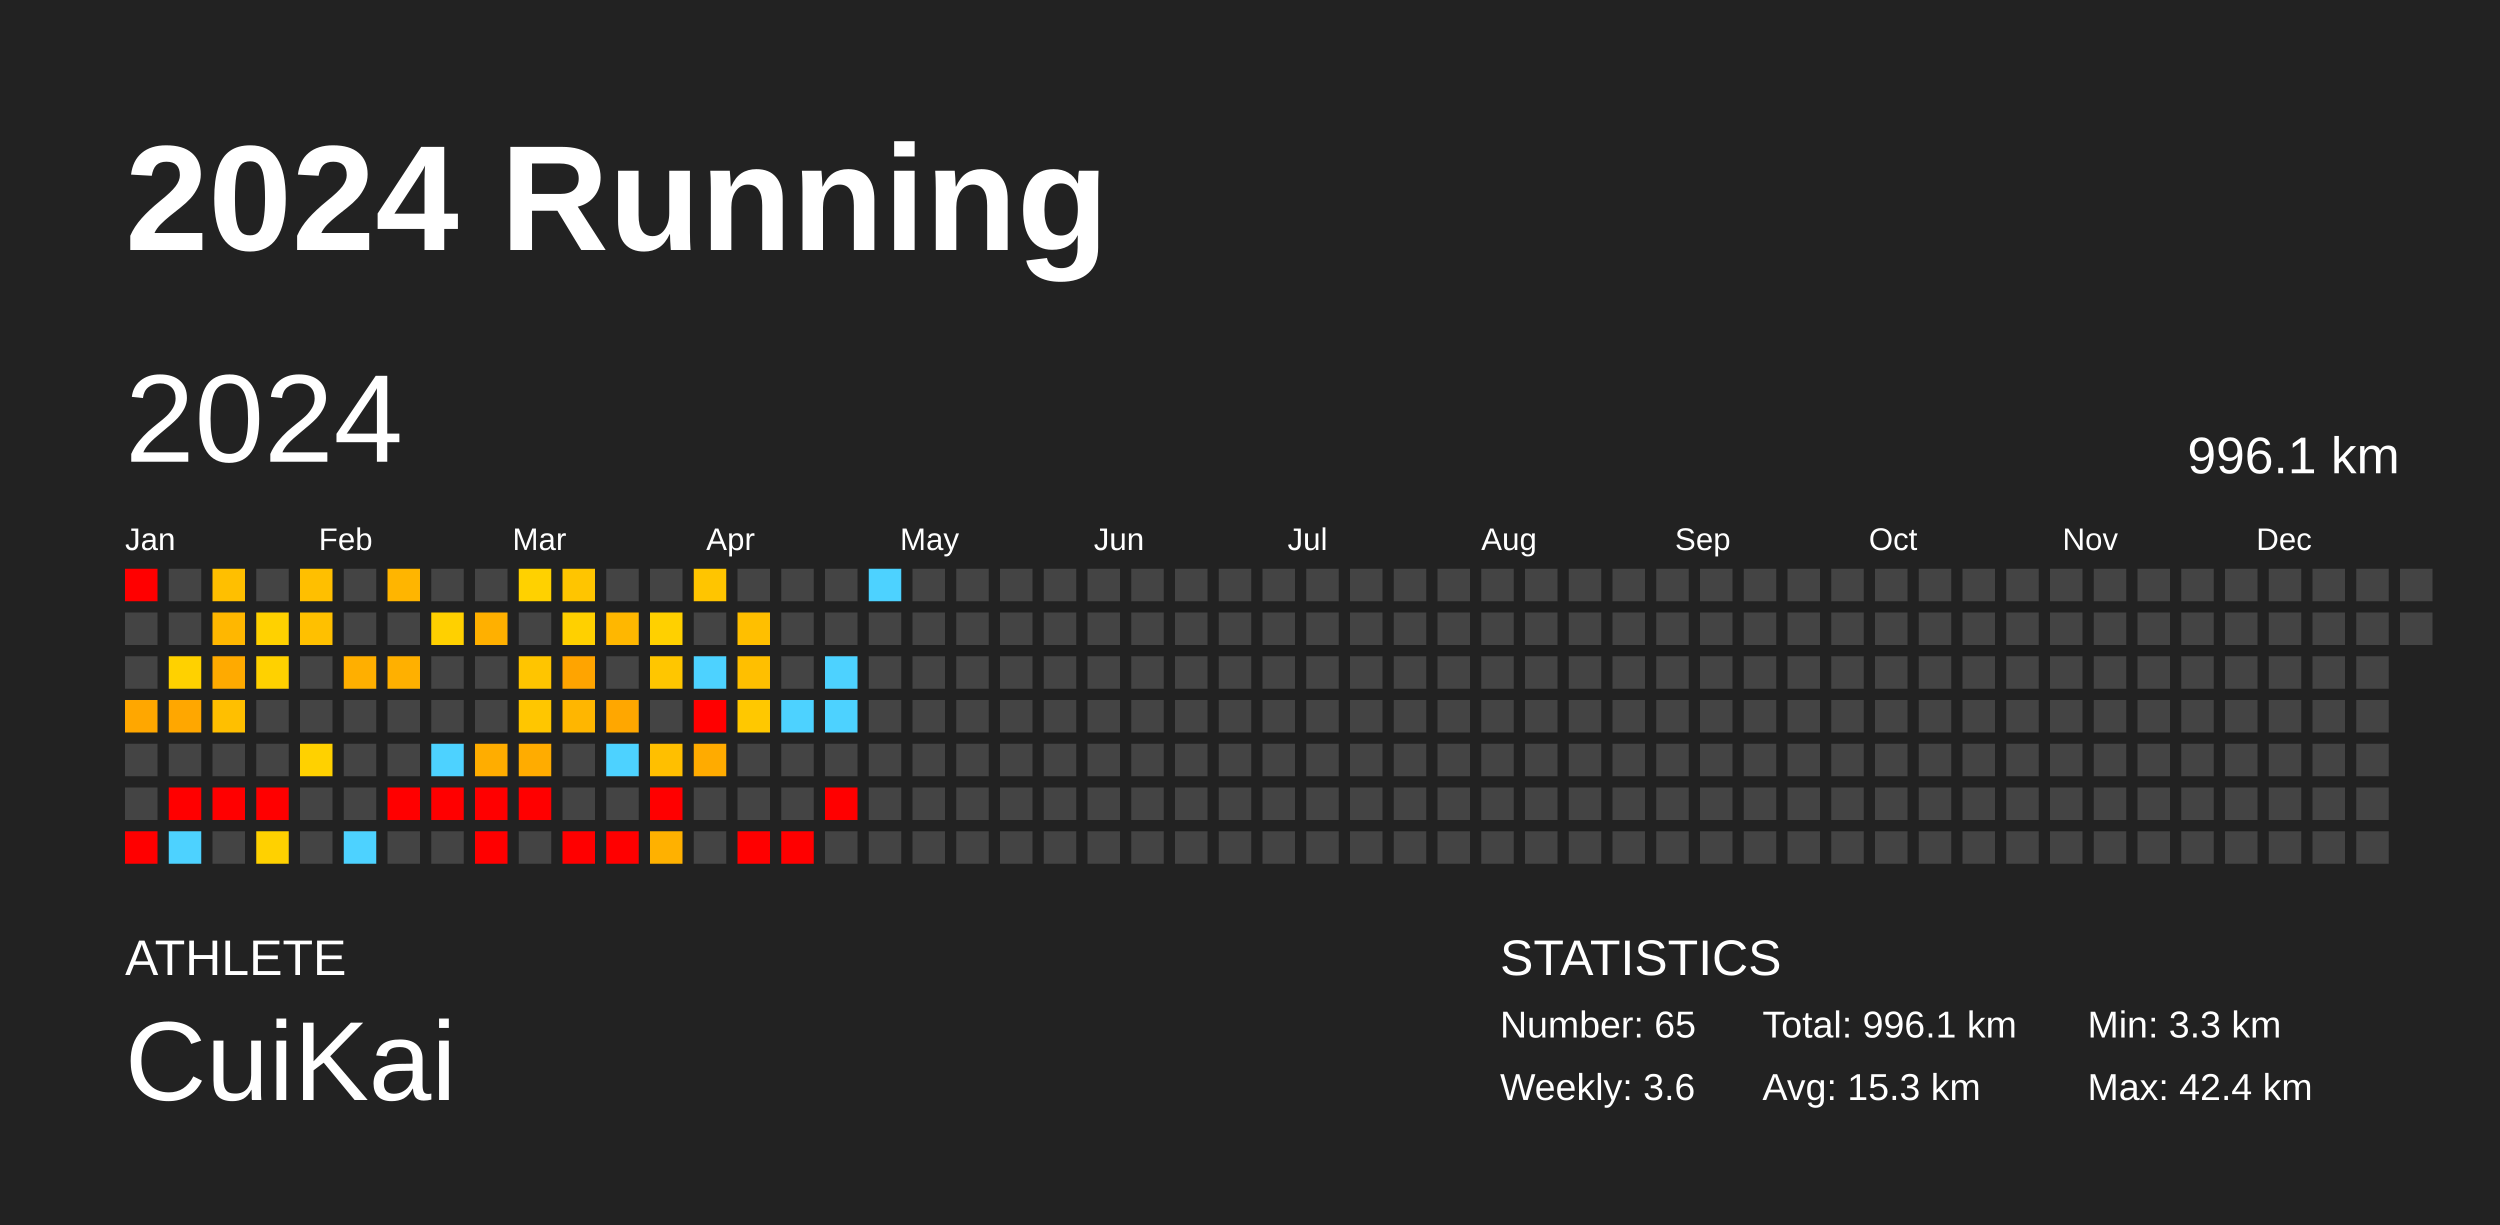
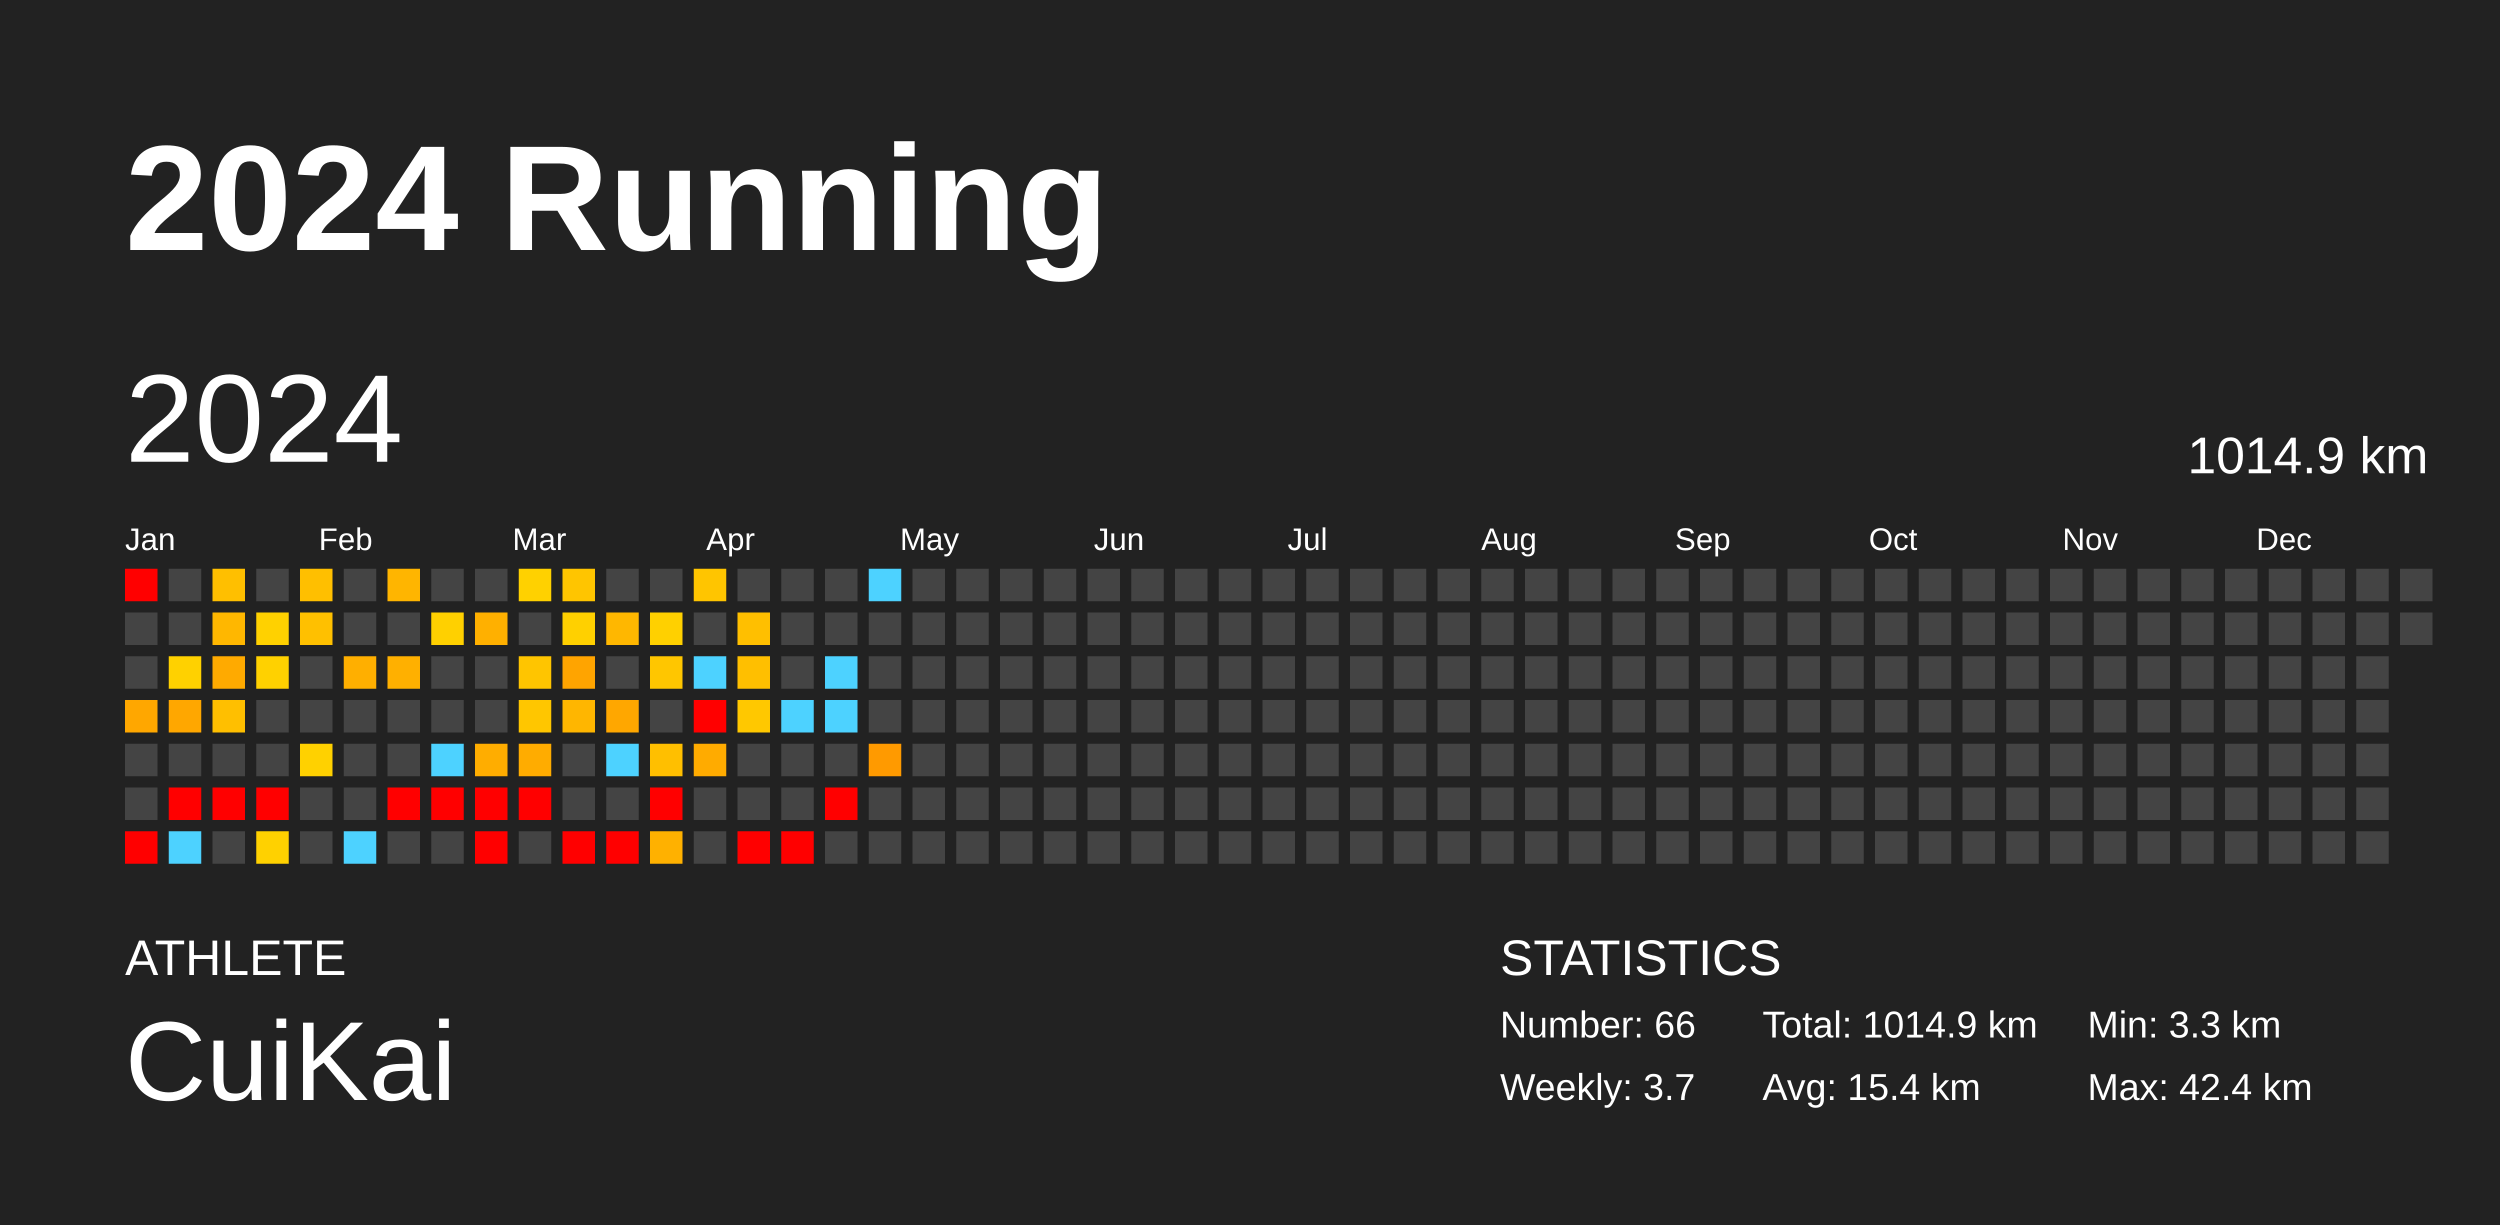
<svg xmlns="http://www.w3.org/2000/svg" baseProfile="full" height="98mm" version="1.1" viewBox="0,0,200,98" width="200mm">
  <defs />
  <rect fill="#222222" height="98" width="200" x="0" y="0" />
  <text fill="#FFFFFF" style="font-size:12px; font-family:Arial; font-weight:bold;" x="10" y="20">2024 Running</text>
  <text fill="#FFFFFF" style="font-size:4px; font-family:Arial" x="10" y="78">ATHLETE</text>
  <text fill="#FFFFFF" style="font-size:9px; font-family:Arial" x="10" y="88">CuiKai</text>
  <text fill="#FFFFFF" style="font-size:4px; font-family:Arial" x="120" y="78">STATISTICS</text>
-   <text fill="#FFFFFF" style="font-size:3px; font-family:Arial" x="120" y="83">Number: 65</text>
-   <text fill="#FFFFFF" style="font-size:3px; font-family:Arial" x="120" y="88">Weekly: 3.6</text>
-   <text fill="#FFFFFF" style="font-size:3px; font-family:Arial" x="141" y="83">Total: 996.1 km</text>
-   <text fill="#FFFFFF" style="font-size:3px; font-family:Arial" x="141" y="88">Avg: 15.3 km</text>
+   <text fill="#FFFFFF" style="font-size:3px; font-family:Arial" x="120" y="83">Number: 66</text>
+   <text fill="#FFFFFF" style="font-size:3px; font-family:Arial" x="120" y="88">Weekly: 3.7</text>
+   <text fill="#FFFFFF" style="font-size:3px; font-family:Arial" x="141" y="83">Total: 1014.9 km</text>
+   <text fill="#FFFFFF" style="font-size:3px; font-family:Arial" x="141" y="88">Avg: 15.4 km</text>
  <text fill="#FFFFFF" style="font-size:3px; font-family:Arial" x="167" y="83">Min: 3.3 km</text>
  <text fill="#FFFFFF" style="font-size:3px; font-family:Arial" x="167" y="88">Max: 42.4 km</text>
  <text dominant-baseline="hanging" fill="#FFFFFF" style="font-size:10.0px; font-family:Arial;" x="10" y="30">2024</text>
-   <text dominant-baseline="hanging" fill="#FFFFFF" style="font-size:4.125px; font-family:Arial;" x="175" y="35">996.1 km</text>
+   <text dominant-baseline="hanging" fill="#FFFFFF" style="font-size:4.125px; font-family:Arial;" x="175" y="35">1014.9 km</text>
  <text fill="#FFFFFF" style="font-size:2.5px; font-family:Arial" x="10.0" y="44">Jan</text>
  <text fill="#FFFFFF" style="font-size:2.5px; font-family:Arial" x="25.5" y="44">Feb</text>
  <text fill="#FFFFFF" style="font-size:2.5px; font-family:Arial" x="41.0" y="44">Mar</text>
  <text fill="#FFFFFF" style="font-size:2.5px; font-family:Arial" x="56.5" y="44">Apr</text>
  <text fill="#FFFFFF" style="font-size:2.5px; font-family:Arial" x="72.0" y="44">May</text>
  <text fill="#FFFFFF" style="font-size:2.5px; font-family:Arial" x="87.5" y="44">Jun</text>
  <text fill="#FFFFFF" style="font-size:2.5px; font-family:Arial" x="103.0" y="44">Jul</text>
  <text fill="#FFFFFF" style="font-size:2.5px; font-family:Arial" x="118.5" y="44">Aug</text>
  <text fill="#FFFFFF" style="font-size:2.5px; font-family:Arial" x="134.0" y="44">Sep</text>
  <text fill="#FFFFFF" style="font-size:2.5px; font-family:Arial" x="149.5" y="44">Oct</text>
  <text fill="#FFFFFF" style="font-size:2.5px; font-family:Arial" x="165.0" y="44">Nov</text>
  <text fill="#FFFFFF" style="font-size:2.5px; font-family:Arial" x="180.5" y="44">Dec</text>
  <rect fill="red" height="2.6" width="2.6" x="10.0" y="45.5" />
  <rect fill="#444444" height="2.6" width="2.6" x="10.0" y="49.0" />
  <rect fill="#444444" height="2.6" width="2.6" x="10.0" y="52.5" />
  <rect fill="#ffa700" height="2.6" width="2.6" x="10.0" y="56.0" />
  <rect fill="#444444" height="2.6" width="2.6" x="10.0" y="59.5" />
  <rect fill="#444444" height="2.6" width="2.6" x="10.0" y="63.0" />
  <rect fill="red" height="2.6" width="2.6" x="10.0" y="66.5" />
  <rect fill="#444444" height="2.6" width="2.6" x="13.5" y="45.5" />
  <rect fill="#444444" height="2.6" width="2.6" x="13.5" y="49.0" />
  <rect fill="#ffd100" height="2.6" width="2.6" x="13.5" y="52.5" />
  <rect fill="#ffa700" height="2.6" width="2.6" x="13.5" y="56.0" />
  <rect fill="#444444" height="2.6" width="2.6" x="13.5" y="59.5" />
  <rect fill="red" height="2.6" width="2.6" x="13.5" y="63.0" />
  <rect fill="#4dd2ff" height="2.6" width="2.6" x="13.5" y="66.5" />
  <rect fill="#ffbf00" height="2.6" width="2.6" x="17.0" y="45.5" />
  <rect fill="#ffb700" height="2.6" width="2.6" x="17.0" y="49.0" />
  <rect fill="#ffaa00" height="2.6" width="2.6" x="17.0" y="52.5" />
  <rect fill="#ffbf00" height="2.6" width="2.6" x="17.0" y="56.0" />
  <rect fill="#444444" height="2.6" width="2.6" x="17.0" y="59.5" />
  <rect fill="red" height="2.6" width="2.6" x="17.0" y="63.0" />
  <rect fill="#444444" height="2.6" width="2.6" x="17.0" y="66.5" />
  <rect fill="#444444" height="2.6" width="2.6" x="20.5" y="45.5" />
  <rect fill="#ffd100" height="2.6" width="2.6" x="20.5" y="49.0" />
  <rect fill="#ffd100" height="2.6" width="2.6" x="20.5" y="52.5" />
  <rect fill="#444444" height="2.6" width="2.6" x="20.5" y="56.0" />
  <rect fill="#444444" height="2.6" width="2.6" x="20.5" y="59.5" />
  <rect fill="red" height="2.6" width="2.6" x="20.5" y="63.0" />
  <rect fill="#ffd100" height="2.6" width="2.6" x="20.5" y="66.5" />
  <rect fill="#ffbf00" height="2.6" width="2.6" x="24.0" y="45.5" />
  <rect fill="#ffc000" height="2.6" width="2.6" x="24.0" y="49.0" />
  <rect fill="#444444" height="2.6" width="2.6" x="24.0" y="52.5" />
  <rect fill="#444444" height="2.6" width="2.6" x="24.0" y="56.0" />
  <rect fill="#ffd100" height="2.6" width="2.6" x="24.0" y="59.5" />
  <rect fill="#444444" height="2.6" width="2.6" x="24.0" y="63.0" />
  <rect fill="#444444" height="2.6" width="2.6" x="24.0" y="66.5" />
  <rect fill="#444444" height="2.6" width="2.6" x="27.5" y="45.5" />
  <rect fill="#444444" height="2.6" width="2.6" x="27.5" y="49.0" />
  <rect fill="#ffaf00" height="2.6" width="2.6" x="27.5" y="52.5" />
  <rect fill="#444444" height="2.6" width="2.6" x="27.5" y="56.0" />
  <rect fill="#444444" height="2.6" width="2.6" x="27.5" y="59.5" />
  <rect fill="#444444" height="2.6" width="2.6" x="27.5" y="63.0" />
  <rect fill="#4dd2ff" height="2.6" width="2.6" x="27.5" y="66.5" />
  <rect fill="#ffb500" height="2.6" width="2.6" x="31.0" y="45.5" />
  <rect fill="#444444" height="2.6" width="2.6" x="31.0" y="49.0" />
  <rect fill="#ffb000" height="2.6" width="2.6" x="31.0" y="52.5" />
  <rect fill="#444444" height="2.6" width="2.6" x="31.0" y="56.0" />
  <rect fill="#444444" height="2.6" width="2.6" x="31.0" y="59.5" />
  <rect fill="red" height="2.6" width="2.6" x="31.0" y="63.0" />
  <rect fill="#444444" height="2.6" width="2.6" x="31.0" y="66.5" />
  <rect fill="#444444" height="2.6" width="2.6" x="34.5" y="45.5" />
  <rect fill="#ffd000" height="2.6" width="2.6" x="34.5" y="49.0" />
  <rect fill="#444444" height="2.6" width="2.6" x="34.5" y="52.5" />
  <rect fill="#444444" height="2.6" width="2.6" x="34.5" y="56.0" />
  <rect fill="#4dd2ff" height="2.6" width="2.6" x="34.5" y="59.5" />
  <rect fill="red" height="2.6" width="2.6" x="34.5" y="63.0" />
  <rect fill="#444444" height="2.6" width="2.6" x="34.5" y="66.5" />
  <rect fill="#444444" height="2.6" width="2.6" x="38.0" y="45.5" />
  <rect fill="#ffb000" height="2.6" width="2.6" x="38.0" y="49.0" />
  <rect fill="#444444" height="2.6" width="2.6" x="38.0" y="52.5" />
  <rect fill="#444444" height="2.6" width="2.6" x="38.0" y="56.0" />
  <rect fill="#ffad00" height="2.6" width="2.6" x="38.0" y="59.5" />
  <rect fill="red" height="2.6" width="2.6" x="38.0" y="63.0" />
  <rect fill="red" height="2.6" width="2.6" x="38.0" y="66.5" />
  <rect fill="#ffd100" height="2.6" width="2.6" x="41.5" y="45.5" />
  <rect fill="#444444" height="2.6" width="2.6" x="41.5" y="49.0" />
  <rect fill="#ffc500" height="2.6" width="2.6" x="41.5" y="52.5" />
  <rect fill="#ffc600" height="2.6" width="2.6" x="41.5" y="56.0" />
  <rect fill="#ffac00" height="2.6" width="2.6" x="41.5" y="59.5" />
  <rect fill="red" height="2.6" width="2.6" x="41.5" y="63.0" />
  <rect fill="#444444" height="2.6" width="2.6" x="41.5" y="66.5" />
  <rect fill="#ffc500" height="2.6" width="2.6" x="45.0" y="45.5" />
  <rect fill="#ffd000" height="2.6" width="2.6" x="45.0" y="49.0" />
  <rect fill="#ffa400" height="2.6" width="2.6" x="45.0" y="52.5" />
  <rect fill="#ffb600" height="2.6" width="2.6" x="45.0" y="56.0" />
  <rect fill="#444444" height="2.6" width="2.6" x="45.0" y="59.5" />
  <rect fill="#444444" height="2.6" width="2.6" x="45.0" y="63.0" />
  <rect fill="red" height="2.6" width="2.6" x="45.0" y="66.5" />
  <rect fill="#444444" height="2.6" width="2.6" x="48.5" y="45.5" />
  <rect fill="#ffb700" height="2.6" width="2.6" x="48.5" y="49.0" />
  <rect fill="#444444" height="2.6" width="2.6" x="48.5" y="52.5" />
  <rect fill="#ffa700" height="2.6" width="2.6" x="48.5" y="56.0" />
  <rect fill="#4dd2ff" height="2.6" width="2.6" x="48.5" y="59.5" />
  <rect fill="#444444" height="2.6" width="2.6" x="48.5" y="63.0" />
  <rect fill="red" height="2.6" width="2.6" x="48.5" y="66.5" />
  <rect fill="#444444" height="2.6" width="2.6" x="52.0" y="45.5" />
  <rect fill="#ffd000" height="2.6" width="2.6" x="52.0" y="49.0" />
  <rect fill="#ffc600" height="2.6" width="2.6" x="52.0" y="52.5" />
  <rect fill="#444444" height="2.6" width="2.6" x="52.0" y="56.0" />
  <rect fill="#ffbf00" height="2.6" width="2.6" x="52.0" y="59.5" />
  <rect fill="red" height="2.6" width="2.6" x="52.0" y="63.0" />
  <rect fill="#ffb100" height="2.6" width="2.6" x="52.0" y="66.5" />
  <rect fill="#ffc500" height="2.6" width="2.6" x="55.5" y="45.5" />
  <rect fill="#444444" height="2.6" width="2.6" x="55.5" y="49.0" />
  <rect fill="#4dd2ff" height="2.6" width="2.6" x="55.5" y="52.5" />
  <rect fill="red" height="2.6" width="2.6" x="55.5" y="56.0" />
  <rect fill="#ffab00" height="2.6" width="2.6" x="55.5" y="59.5" />
  <rect fill="#444444" height="2.6" width="2.6" x="55.5" y="63.0" />
  <rect fill="#444444" height="2.6" width="2.6" x="55.5" y="66.5" />
  <rect fill="#444444" height="2.6" width="2.6" x="59.0" y="45.5" />
  <rect fill="#ffbf00" height="2.6" width="2.6" x="59.0" y="49.0" />
  <rect fill="#ffbf00" height="2.6" width="2.6" x="59.0" y="52.5" />
  <rect fill="#ffc800" height="2.6" width="2.6" x="59.0" y="56.0" />
  <rect fill="#444444" height="2.6" width="2.6" x="59.0" y="59.5" />
  <rect fill="#444444" height="2.6" width="2.6" x="59.0" y="63.0" />
  <rect fill="red" height="2.6" width="2.6" x="59.0" y="66.5" />
  <rect fill="#444444" height="2.6" width="2.6" x="62.5" y="45.5" />
  <rect fill="#444444" height="2.6" width="2.6" x="62.5" y="49.0" />
  <rect fill="#444444" height="2.6" width="2.6" x="62.5" y="52.5" />
  <rect fill="#4dd2ff" height="2.6" width="2.6" x="62.5" y="56.0" />
  <rect fill="#444444" height="2.6" width="2.6" x="62.5" y="59.5" />
  <rect fill="#444444" height="2.6" width="2.6" x="62.5" y="63.0" />
  <rect fill="red" height="2.6" width="2.6" x="62.5" y="66.5" />
  <rect fill="#444444" height="2.6" width="2.6" x="66.0" y="45.5" />
  <rect fill="#444444" height="2.6" width="2.6" x="66.0" y="49.0" />
  <rect fill="#4dd2ff" height="2.6" width="2.6" x="66.0" y="52.5" />
  <rect fill="#4dd2ff" height="2.6" width="2.6" x="66.0" y="56.0" />
  <rect fill="#444444" height="2.6" width="2.6" x="66.0" y="59.5" />
  <rect fill="red" height="2.6" width="2.6" x="66.0" y="63.0" />
  <rect fill="#444444" height="2.6" width="2.6" x="66.0" y="66.5" />
  <rect fill="#4dd2ff" height="2.6" width="2.6" x="69.5" y="45.5" />
  <rect fill="#444444" height="2.6" width="2.6" x="69.5" y="49.0" />
  <rect fill="#444444" height="2.6" width="2.6" x="69.5" y="52.5" />
  <rect fill="#444444" height="2.6" width="2.6" x="69.5" y="56.0" />
-   <rect fill="#444444" height="2.6" width="2.6" x="69.5" y="59.5" />
+   <rect fill="#ff9a00" height="2.6" width="2.6" x="69.5" y="59.5" />
  <rect fill="#444444" height="2.6" width="2.6" x="69.5" y="63.0" />
  <rect fill="#444444" height="2.6" width="2.6" x="69.5" y="66.5" />
  <rect fill="#444444" height="2.6" width="2.6" x="73.0" y="45.5" />
  <rect fill="#444444" height="2.6" width="2.6" x="73.0" y="49.0" />
  <rect fill="#444444" height="2.6" width="2.6" x="73.0" y="52.5" />
  <rect fill="#444444" height="2.6" width="2.6" x="73.0" y="56.0" />
  <rect fill="#444444" height="2.6" width="2.6" x="73.0" y="59.5" />
  <rect fill="#444444" height="2.6" width="2.6" x="73.0" y="63.0" />
  <rect fill="#444444" height="2.6" width="2.6" x="73.0" y="66.5" />
  <rect fill="#444444" height="2.6" width="2.6" x="76.5" y="45.5" />
  <rect fill="#444444" height="2.6" width="2.6" x="76.5" y="49.0" />
  <rect fill="#444444" height="2.6" width="2.6" x="76.5" y="52.5" />
  <rect fill="#444444" height="2.6" width="2.6" x="76.5" y="56.0" />
  <rect fill="#444444" height="2.6" width="2.6" x="76.5" y="59.5" />
  <rect fill="#444444" height="2.6" width="2.6" x="76.5" y="63.0" />
  <rect fill="#444444" height="2.6" width="2.6" x="76.5" y="66.5" />
  <rect fill="#444444" height="2.6" width="2.6" x="80.0" y="45.5" />
  <rect fill="#444444" height="2.6" width="2.6" x="80.0" y="49.0" />
  <rect fill="#444444" height="2.6" width="2.6" x="80.0" y="52.5" />
  <rect fill="#444444" height="2.6" width="2.6" x="80.0" y="56.0" />
  <rect fill="#444444" height="2.6" width="2.6" x="80.0" y="59.5" />
  <rect fill="#444444" height="2.6" width="2.6" x="80.0" y="63.0" />
  <rect fill="#444444" height="2.6" width="2.6" x="80.0" y="66.5" />
  <rect fill="#444444" height="2.6" width="2.6" x="83.5" y="45.5" />
  <rect fill="#444444" height="2.6" width="2.6" x="83.5" y="49.0" />
  <rect fill="#444444" height="2.6" width="2.6" x="83.5" y="52.5" />
  <rect fill="#444444" height="2.6" width="2.6" x="83.5" y="56.0" />
  <rect fill="#444444" height="2.6" width="2.6" x="83.5" y="59.5" />
  <rect fill="#444444" height="2.6" width="2.6" x="83.5" y="63.0" />
  <rect fill="#444444" height="2.6" width="2.6" x="83.5" y="66.5" />
  <rect fill="#444444" height="2.6" width="2.6" x="87.0" y="45.5" />
  <rect fill="#444444" height="2.6" width="2.6" x="87.0" y="49.0" />
  <rect fill="#444444" height="2.6" width="2.6" x="87.0" y="52.5" />
  <rect fill="#444444" height="2.6" width="2.6" x="87.0" y="56.0" />
  <rect fill="#444444" height="2.6" width="2.6" x="87.0" y="59.5" />
  <rect fill="#444444" height="2.6" width="2.6" x="87.0" y="63.0" />
  <rect fill="#444444" height="2.6" width="2.6" x="87.0" y="66.5" />
  <rect fill="#444444" height="2.6" width="2.6" x="90.5" y="45.5" />
  <rect fill="#444444" height="2.6" width="2.6" x="90.5" y="49.0" />
  <rect fill="#444444" height="2.6" width="2.6" x="90.5" y="52.5" />
  <rect fill="#444444" height="2.6" width="2.6" x="90.5" y="56.0" />
  <rect fill="#444444" height="2.6" width="2.6" x="90.5" y="59.5" />
  <rect fill="#444444" height="2.6" width="2.6" x="90.5" y="63.0" />
  <rect fill="#444444" height="2.6" width="2.6" x="90.5" y="66.5" />
  <rect fill="#444444" height="2.6" width="2.6" x="94.0" y="45.5" />
  <rect fill="#444444" height="2.6" width="2.6" x="94.0" y="49.0" />
  <rect fill="#444444" height="2.6" width="2.6" x="94.0" y="52.5" />
  <rect fill="#444444" height="2.6" width="2.6" x="94.0" y="56.0" />
  <rect fill="#444444" height="2.6" width="2.6" x="94.0" y="59.5" />
  <rect fill="#444444" height="2.6" width="2.6" x="94.0" y="63.0" />
  <rect fill="#444444" height="2.6" width="2.6" x="94.0" y="66.5" />
  <rect fill="#444444" height="2.6" width="2.6" x="97.5" y="45.5" />
  <rect fill="#444444" height="2.6" width="2.6" x="97.5" y="49.0" />
  <rect fill="#444444" height="2.6" width="2.6" x="97.5" y="52.5" />
  <rect fill="#444444" height="2.6" width="2.6" x="97.5" y="56.0" />
  <rect fill="#444444" height="2.6" width="2.6" x="97.5" y="59.5" />
  <rect fill="#444444" height="2.6" width="2.6" x="97.5" y="63.0" />
  <rect fill="#444444" height="2.6" width="2.6" x="97.5" y="66.5" />
  <rect fill="#444444" height="2.6" width="2.6" x="101.0" y="45.5" />
  <rect fill="#444444" height="2.6" width="2.6" x="101.0" y="49.0" />
  <rect fill="#444444" height="2.6" width="2.6" x="101.0" y="52.5" />
  <rect fill="#444444" height="2.6" width="2.6" x="101.0" y="56.0" />
  <rect fill="#444444" height="2.6" width="2.6" x="101.0" y="59.5" />
  <rect fill="#444444" height="2.6" width="2.6" x="101.0" y="63.0" />
  <rect fill="#444444" height="2.6" width="2.6" x="101.0" y="66.5" />
  <rect fill="#444444" height="2.6" width="2.6" x="104.5" y="45.5" />
  <rect fill="#444444" height="2.6" width="2.6" x="104.5" y="49.0" />
  <rect fill="#444444" height="2.6" width="2.6" x="104.5" y="52.5" />
  <rect fill="#444444" height="2.6" width="2.6" x="104.5" y="56.0" />
  <rect fill="#444444" height="2.6" width="2.6" x="104.5" y="59.5" />
  <rect fill="#444444" height="2.6" width="2.6" x="104.5" y="63.0" />
  <rect fill="#444444" height="2.6" width="2.6" x="104.5" y="66.5" />
  <rect fill="#444444" height="2.6" width="2.6" x="108.0" y="45.5" />
  <rect fill="#444444" height="2.6" width="2.6" x="108.0" y="49.0" />
  <rect fill="#444444" height="2.6" width="2.6" x="108.0" y="52.5" />
  <rect fill="#444444" height="2.6" width="2.6" x="108.0" y="56.0" />
  <rect fill="#444444" height="2.6" width="2.6" x="108.0" y="59.5" />
  <rect fill="#444444" height="2.6" width="2.6" x="108.0" y="63.0" />
  <rect fill="#444444" height="2.6" width="2.6" x="108.0" y="66.5" />
  <rect fill="#444444" height="2.6" width="2.6" x="111.5" y="45.5" />
  <rect fill="#444444" height="2.6" width="2.6" x="111.5" y="49.0" />
  <rect fill="#444444" height="2.6" width="2.6" x="111.5" y="52.5" />
  <rect fill="#444444" height="2.6" width="2.6" x="111.5" y="56.0" />
  <rect fill="#444444" height="2.6" width="2.6" x="111.5" y="59.5" />
  <rect fill="#444444" height="2.6" width="2.6" x="111.5" y="63.0" />
  <rect fill="#444444" height="2.6" width="2.6" x="111.5" y="66.5" />
  <rect fill="#444444" height="2.6" width="2.6" x="115.0" y="45.5" />
  <rect fill="#444444" height="2.6" width="2.6" x="115.0" y="49.0" />
  <rect fill="#444444" height="2.6" width="2.6" x="115.0" y="52.5" />
  <rect fill="#444444" height="2.6" width="2.6" x="115.0" y="56.0" />
  <rect fill="#444444" height="2.6" width="2.6" x="115.0" y="59.5" />
  <rect fill="#444444" height="2.6" width="2.6" x="115.0" y="63.0" />
  <rect fill="#444444" height="2.6" width="2.6" x="115.0" y="66.5" />
  <rect fill="#444444" height="2.6" width="2.6" x="118.5" y="45.5" />
  <rect fill="#444444" height="2.6" width="2.6" x="118.5" y="49.0" />
  <rect fill="#444444" height="2.6" width="2.6" x="118.5" y="52.5" />
  <rect fill="#444444" height="2.6" width="2.6" x="118.5" y="56.0" />
  <rect fill="#444444" height="2.6" width="2.6" x="118.5" y="59.5" />
  <rect fill="#444444" height="2.6" width="2.6" x="118.5" y="63.0" />
  <rect fill="#444444" height="2.6" width="2.6" x="118.5" y="66.5" />
  <rect fill="#444444" height="2.6" width="2.6" x="122.0" y="45.5" />
  <rect fill="#444444" height="2.6" width="2.6" x="122.0" y="49.0" />
  <rect fill="#444444" height="2.6" width="2.6" x="122.0" y="52.5" />
  <rect fill="#444444" height="2.6" width="2.6" x="122.0" y="56.0" />
  <rect fill="#444444" height="2.6" width="2.6" x="122.0" y="59.5" />
  <rect fill="#444444" height="2.6" width="2.6" x="122.0" y="63.0" />
  <rect fill="#444444" height="2.6" width="2.6" x="122.0" y="66.5" />
  <rect fill="#444444" height="2.6" width="2.6" x="125.5" y="45.5" />
  <rect fill="#444444" height="2.6" width="2.6" x="125.5" y="49.0" />
  <rect fill="#444444" height="2.6" width="2.6" x="125.5" y="52.5" />
  <rect fill="#444444" height="2.6" width="2.6" x="125.5" y="56.0" />
  <rect fill="#444444" height="2.6" width="2.6" x="125.5" y="59.5" />
  <rect fill="#444444" height="2.6" width="2.6" x="125.5" y="63.0" />
  <rect fill="#444444" height="2.6" width="2.6" x="125.5" y="66.5" />
  <rect fill="#444444" height="2.6" width="2.6" x="129.0" y="45.5" />
  <rect fill="#444444" height="2.6" width="2.6" x="129.0" y="49.0" />
  <rect fill="#444444" height="2.6" width="2.6" x="129.0" y="52.5" />
  <rect fill="#444444" height="2.6" width="2.6" x="129.0" y="56.0" />
  <rect fill="#444444" height="2.6" width="2.6" x="129.0" y="59.5" />
  <rect fill="#444444" height="2.6" width="2.6" x="129.0" y="63.0" />
  <rect fill="#444444" height="2.6" width="2.6" x="129.0" y="66.5" />
  <rect fill="#444444" height="2.6" width="2.6" x="132.5" y="45.5" />
  <rect fill="#444444" height="2.6" width="2.6" x="132.5" y="49.0" />
  <rect fill="#444444" height="2.6" width="2.6" x="132.5" y="52.5" />
  <rect fill="#444444" height="2.6" width="2.6" x="132.5" y="56.0" />
  <rect fill="#444444" height="2.6" width="2.6" x="132.5" y="59.5" />
  <rect fill="#444444" height="2.6" width="2.6" x="132.5" y="63.0" />
  <rect fill="#444444" height="2.6" width="2.6" x="132.5" y="66.5" />
  <rect fill="#444444" height="2.6" width="2.6" x="136.0" y="45.5" />
  <rect fill="#444444" height="2.6" width="2.6" x="136.0" y="49.0" />
  <rect fill="#444444" height="2.6" width="2.6" x="136.0" y="52.5" />
  <rect fill="#444444" height="2.6" width="2.6" x="136.0" y="56.0" />
  <rect fill="#444444" height="2.6" width="2.6" x="136.0" y="59.5" />
  <rect fill="#444444" height="2.6" width="2.6" x="136.0" y="63.0" />
  <rect fill="#444444" height="2.6" width="2.6" x="136.0" y="66.5" />
  <rect fill="#444444" height="2.6" width="2.6" x="139.5" y="45.5" />
  <rect fill="#444444" height="2.6" width="2.6" x="139.5" y="49.0" />
  <rect fill="#444444" height="2.6" width="2.6" x="139.5" y="52.5" />
  <rect fill="#444444" height="2.6" width="2.6" x="139.5" y="56.0" />
  <rect fill="#444444" height="2.6" width="2.6" x="139.5" y="59.5" />
  <rect fill="#444444" height="2.6" width="2.6" x="139.5" y="63.0" />
  <rect fill="#444444" height="2.6" width="2.6" x="139.5" y="66.5" />
  <rect fill="#444444" height="2.6" width="2.6" x="143.0" y="45.5" />
  <rect fill="#444444" height="2.6" width="2.6" x="143.0" y="49.0" />
  <rect fill="#444444" height="2.6" width="2.6" x="143.0" y="52.5" />
  <rect fill="#444444" height="2.6" width="2.6" x="143.0" y="56.0" />
  <rect fill="#444444" height="2.6" width="2.6" x="143.0" y="59.5" />
  <rect fill="#444444" height="2.6" width="2.6" x="143.0" y="63.0" />
  <rect fill="#444444" height="2.6" width="2.6" x="143.0" y="66.5" />
  <rect fill="#444444" height="2.6" width="2.6" x="146.5" y="45.5" />
  <rect fill="#444444" height="2.6" width="2.6" x="146.5" y="49.0" />
  <rect fill="#444444" height="2.6" width="2.6" x="146.5" y="52.5" />
  <rect fill="#444444" height="2.6" width="2.6" x="146.5" y="56.0" />
  <rect fill="#444444" height="2.6" width="2.6" x="146.5" y="59.5" />
  <rect fill="#444444" height="2.6" width="2.6" x="146.5" y="63.0" />
  <rect fill="#444444" height="2.6" width="2.6" x="146.5" y="66.5" />
  <rect fill="#444444" height="2.6" width="2.6" x="150.0" y="45.5" />
  <rect fill="#444444" height="2.6" width="2.6" x="150.0" y="49.0" />
  <rect fill="#444444" height="2.6" width="2.6" x="150.0" y="52.5" />
  <rect fill="#444444" height="2.6" width="2.6" x="150.0" y="56.0" />
  <rect fill="#444444" height="2.6" width="2.6" x="150.0" y="59.5" />
  <rect fill="#444444" height="2.6" width="2.6" x="150.0" y="63.0" />
  <rect fill="#444444" height="2.6" width="2.6" x="150.0" y="66.5" />
  <rect fill="#444444" height="2.6" width="2.6" x="153.5" y="45.5" />
  <rect fill="#444444" height="2.6" width="2.6" x="153.5" y="49.0" />
  <rect fill="#444444" height="2.6" width="2.6" x="153.5" y="52.5" />
  <rect fill="#444444" height="2.6" width="2.6" x="153.5" y="56.0" />
  <rect fill="#444444" height="2.6" width="2.6" x="153.5" y="59.5" />
  <rect fill="#444444" height="2.6" width="2.6" x="153.5" y="63.0" />
  <rect fill="#444444" height="2.6" width="2.6" x="153.5" y="66.5" />
  <rect fill="#444444" height="2.6" width="2.6" x="157.0" y="45.5" />
  <rect fill="#444444" height="2.6" width="2.6" x="157.0" y="49.0" />
  <rect fill="#444444" height="2.6" width="2.6" x="157.0" y="52.5" />
  <rect fill="#444444" height="2.6" width="2.6" x="157.0" y="56.0" />
  <rect fill="#444444" height="2.6" width="2.6" x="157.0" y="59.5" />
  <rect fill="#444444" height="2.6" width="2.6" x="157.0" y="63.0" />
  <rect fill="#444444" height="2.6" width="2.6" x="157.0" y="66.5" />
  <rect fill="#444444" height="2.6" width="2.6" x="160.5" y="45.5" />
  <rect fill="#444444" height="2.6" width="2.6" x="160.5" y="49.0" />
  <rect fill="#444444" height="2.6" width="2.6" x="160.5" y="52.5" />
  <rect fill="#444444" height="2.6" width="2.6" x="160.5" y="56.0" />
  <rect fill="#444444" height="2.6" width="2.6" x="160.5" y="59.5" />
  <rect fill="#444444" height="2.6" width="2.6" x="160.5" y="63.0" />
  <rect fill="#444444" height="2.6" width="2.6" x="160.5" y="66.5" />
  <rect fill="#444444" height="2.6" width="2.6" x="164.0" y="45.5" />
  <rect fill="#444444" height="2.6" width="2.6" x="164.0" y="49.0" />
  <rect fill="#444444" height="2.6" width="2.6" x="164.0" y="52.5" />
  <rect fill="#444444" height="2.6" width="2.6" x="164.0" y="56.0" />
  <rect fill="#444444" height="2.6" width="2.6" x="164.0" y="59.5" />
  <rect fill="#444444" height="2.6" width="2.6" x="164.0" y="63.0" />
  <rect fill="#444444" height="2.6" width="2.6" x="164.0" y="66.5" />
  <rect fill="#444444" height="2.6" width="2.6" x="167.5" y="45.5" />
  <rect fill="#444444" height="2.6" width="2.6" x="167.5" y="49.0" />
  <rect fill="#444444" height="2.6" width="2.6" x="167.5" y="52.5" />
  <rect fill="#444444" height="2.6" width="2.6" x="167.5" y="56.0" />
  <rect fill="#444444" height="2.6" width="2.6" x="167.5" y="59.5" />
  <rect fill="#444444" height="2.6" width="2.6" x="167.5" y="63.0" />
  <rect fill="#444444" height="2.6" width="2.6" x="167.5" y="66.5" />
  <rect fill="#444444" height="2.6" width="2.6" x="171.0" y="45.5" />
  <rect fill="#444444" height="2.6" width="2.6" x="171.0" y="49.0" />
  <rect fill="#444444" height="2.6" width="2.6" x="171.0" y="52.5" />
  <rect fill="#444444" height="2.6" width="2.6" x="171.0" y="56.0" />
  <rect fill="#444444" height="2.6" width="2.6" x="171.0" y="59.5" />
  <rect fill="#444444" height="2.6" width="2.6" x="171.0" y="63.0" />
  <rect fill="#444444" height="2.6" width="2.6" x="171.0" y="66.5" />
  <rect fill="#444444" height="2.6" width="2.6" x="174.5" y="45.5" />
  <rect fill="#444444" height="2.6" width="2.6" x="174.5" y="49.0" />
  <rect fill="#444444" height="2.6" width="2.6" x="174.5" y="52.5" />
  <rect fill="#444444" height="2.6" width="2.6" x="174.5" y="56.0" />
  <rect fill="#444444" height="2.6" width="2.6" x="174.5" y="59.5" />
  <rect fill="#444444" height="2.6" width="2.6" x="174.5" y="63.0" />
  <rect fill="#444444" height="2.6" width="2.6" x="174.5" y="66.5" />
  <rect fill="#444444" height="2.6" width="2.6" x="178.0" y="45.5" />
  <rect fill="#444444" height="2.6" width="2.6" x="178.0" y="49.0" />
  <rect fill="#444444" height="2.6" width="2.6" x="178.0" y="52.5" />
  <rect fill="#444444" height="2.6" width="2.6" x="178.0" y="56.0" />
  <rect fill="#444444" height="2.6" width="2.6" x="178.0" y="59.5" />
  <rect fill="#444444" height="2.6" width="2.6" x="178.0" y="63.0" />
  <rect fill="#444444" height="2.6" width="2.6" x="178.0" y="66.5" />
  <rect fill="#444444" height="2.6" width="2.6" x="181.5" y="45.5" />
  <rect fill="#444444" height="2.6" width="2.6" x="181.5" y="49.0" />
  <rect fill="#444444" height="2.6" width="2.6" x="181.5" y="52.5" />
  <rect fill="#444444" height="2.6" width="2.6" x="181.5" y="56.0" />
  <rect fill="#444444" height="2.6" width="2.6" x="181.5" y="59.5" />
  <rect fill="#444444" height="2.6" width="2.6" x="181.5" y="63.0" />
  <rect fill="#444444" height="2.6" width="2.6" x="181.5" y="66.5" />
  <rect fill="#444444" height="2.6" width="2.6" x="185.0" y="45.5" />
  <rect fill="#444444" height="2.6" width="2.6" x="185.0" y="49.0" />
  <rect fill="#444444" height="2.6" width="2.6" x="185.0" y="52.5" />
  <rect fill="#444444" height="2.6" width="2.6" x="185.0" y="56.0" />
  <rect fill="#444444" height="2.6" width="2.6" x="185.0" y="59.5" />
  <rect fill="#444444" height="2.6" width="2.6" x="185.0" y="63.0" />
  <rect fill="#444444" height="2.6" width="2.6" x="185.0" y="66.5" />
  <rect fill="#444444" height="2.6" width="2.6" x="188.5" y="45.5" />
  <rect fill="#444444" height="2.6" width="2.6" x="188.5" y="49.0" />
  <rect fill="#444444" height="2.6" width="2.6" x="188.5" y="52.5" />
  <rect fill="#444444" height="2.6" width="2.6" x="188.5" y="56.0" />
  <rect fill="#444444" height="2.6" width="2.6" x="188.5" y="59.5" />
  <rect fill="#444444" height="2.6" width="2.6" x="188.5" y="63.0" />
  <rect fill="#444444" height="2.6" width="2.6" x="188.5" y="66.5" />
  <rect fill="#444444" height="2.6" width="2.6" x="192.0" y="45.5" />
  <rect fill="#444444" height="2.6" width="2.6" x="192.0" y="49.0" />
</svg>
